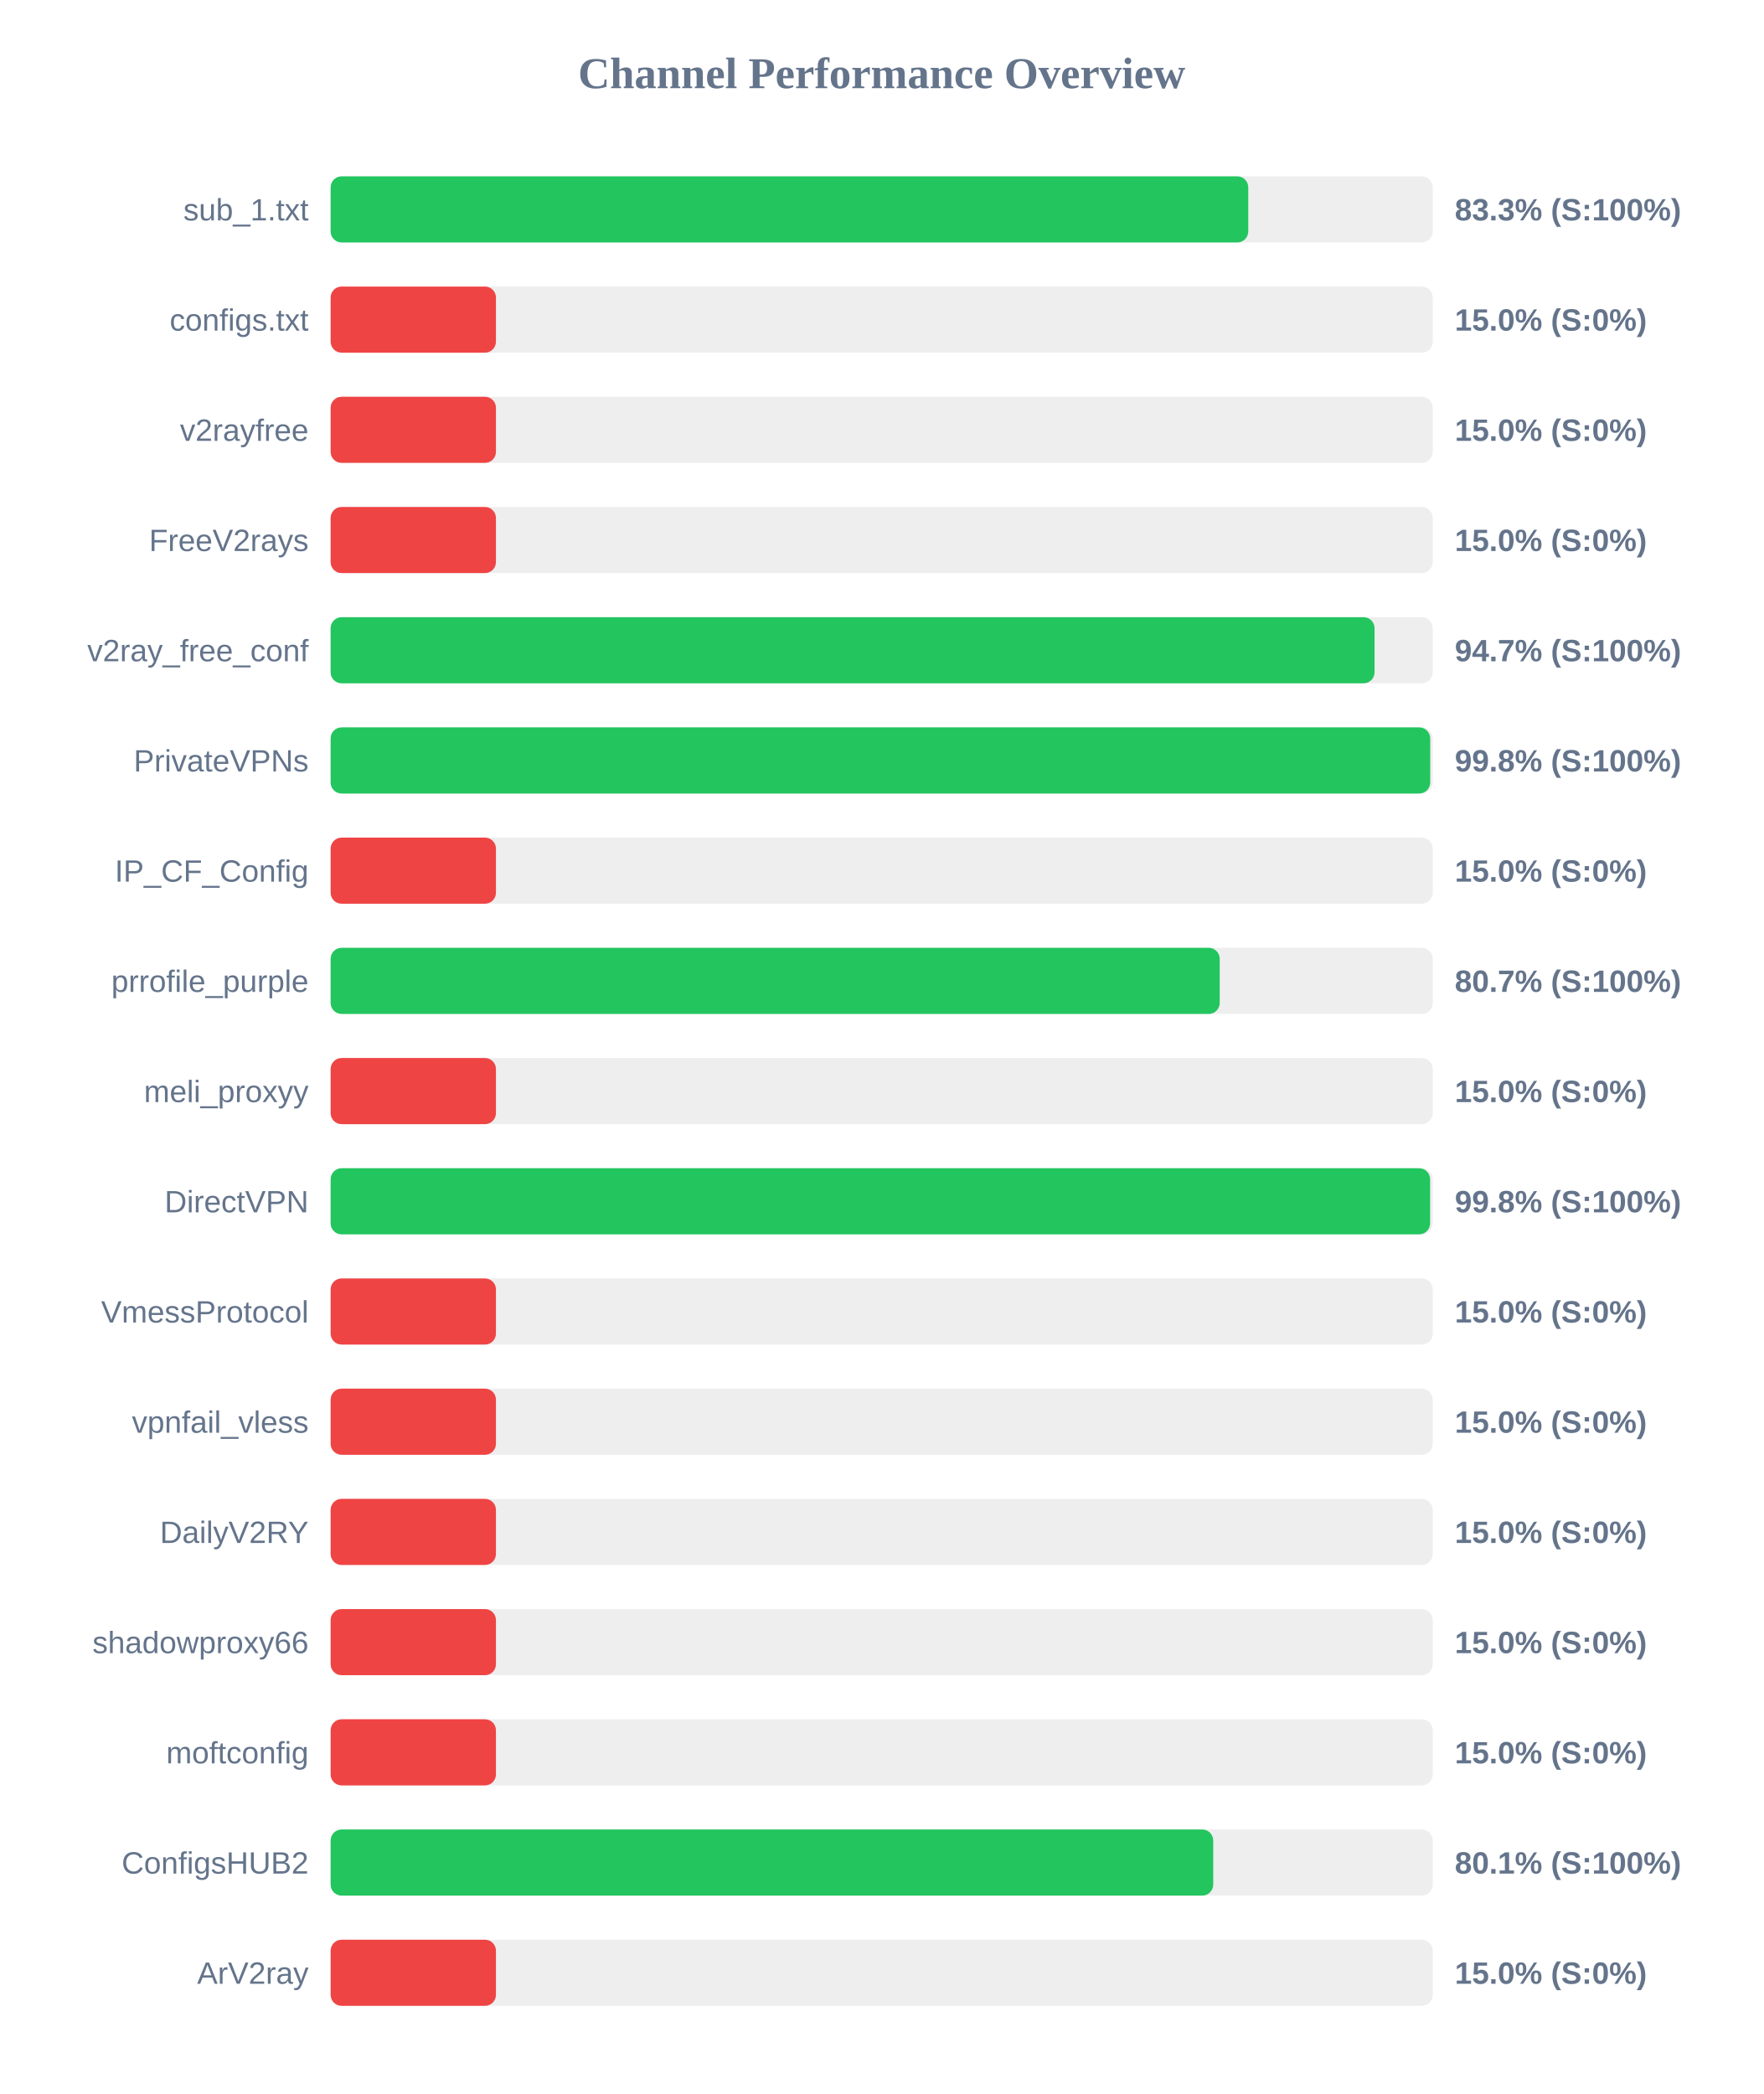
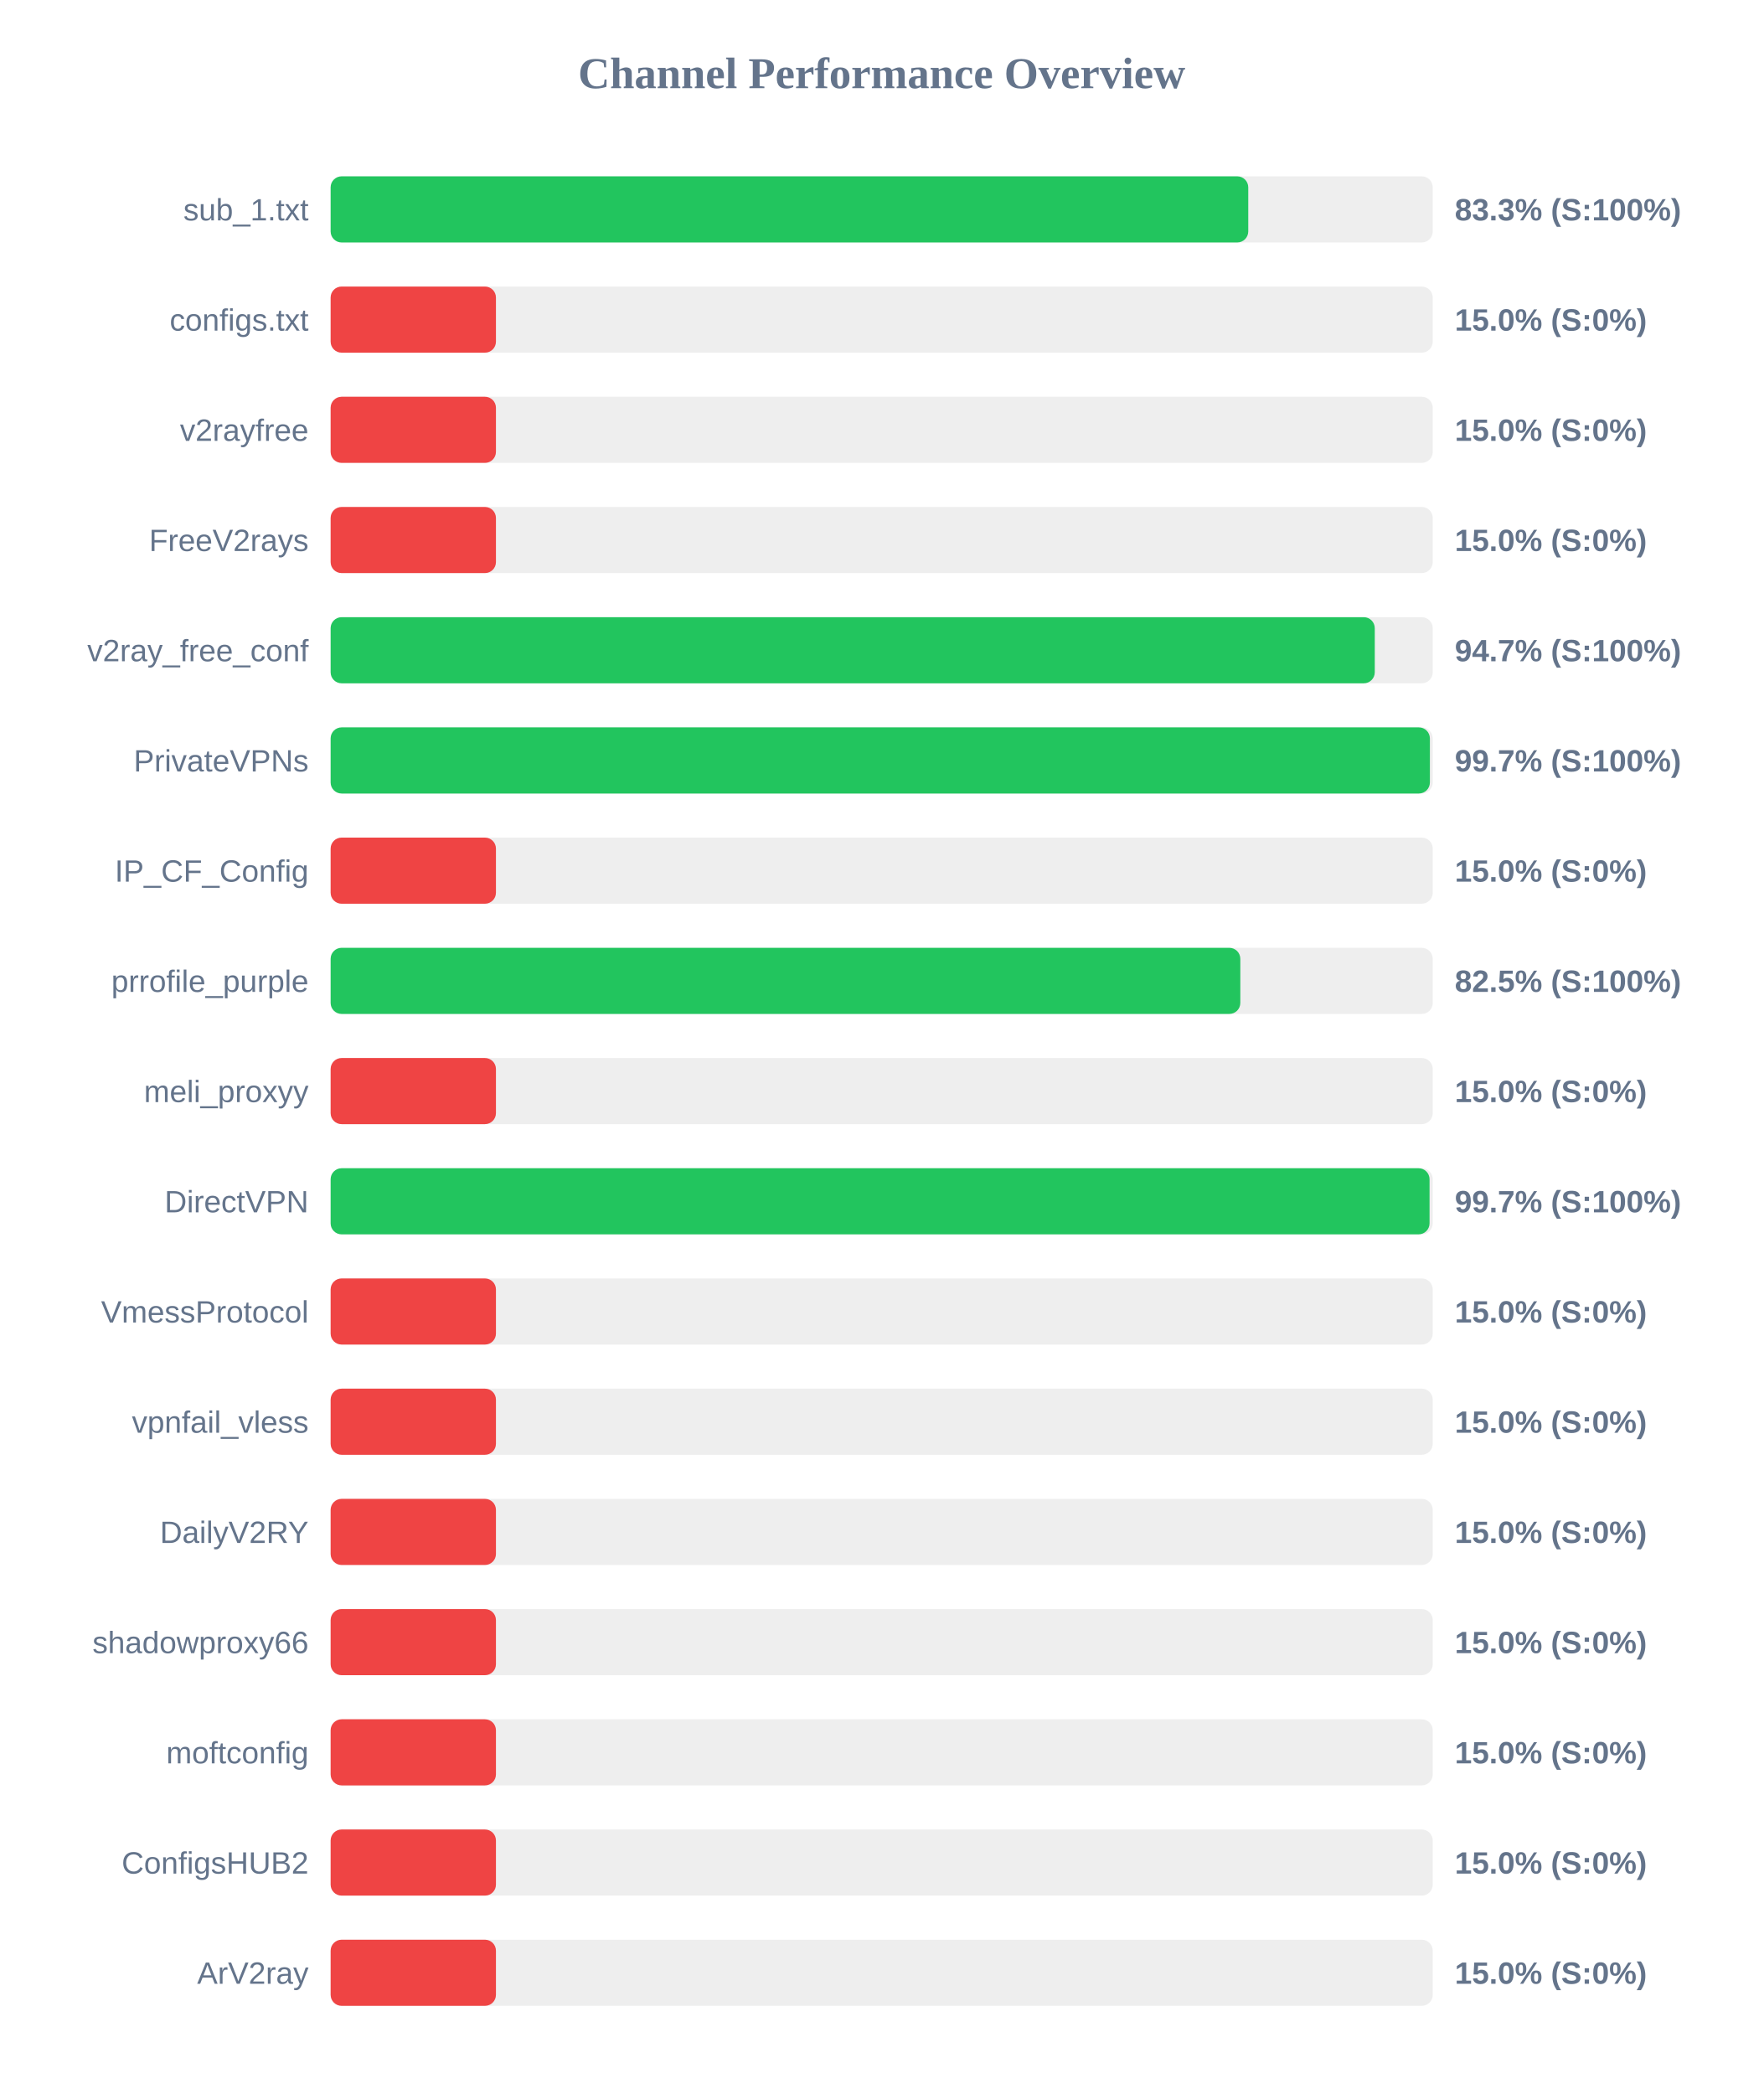
<svg xmlns="http://www.w3.org/2000/svg" width="800" height="950" version="1.1">
  <style>
        .row { font: 14px Arial; fill: #64748b; }
        .score { font: bold 14px Arial; fill: #64748b; }
    </style>
  <text x="400" y="40" text-anchor="middle" font-size="20px" font-weight="bold" fill="#64748b">Channel Performance Overview</text>
  <rect x="150" y="80" width="500" height="30" fill="#eee" rx="5" />
  <rect x="150" y="80" width="416.3" height="30" fill="#22c55e" rx="5" />
  <text x="140" y="100" text-anchor="end" class="row">sub_1.txt</text>
  <text x="660" y="100" text-anchor="start" class="score">83.3% (S:100%)</text>
  <rect x="150" y="130" width="500" height="30" fill="#eee" rx="5" />
  <rect x="150" y="130" width="75.0" height="30" fill="#ef4444" rx="5" />
  <text x="140" y="150" text-anchor="end" class="row">configs.txt</text>
  <text x="660" y="150" text-anchor="start" class="score">15.0% (S:0%)</text>
  <rect x="150" y="180" width="500" height="30" fill="#eee" rx="5" />
  <rect x="150" y="180" width="75.0" height="30" fill="#ef4444" rx="5" />
  <text x="140" y="200" text-anchor="end" class="row">v2rayfree</text>
  <text x="660" y="200" text-anchor="start" class="score">15.0% (S:0%)</text>
  <rect x="150" y="230" width="500" height="30" fill="#eee" rx="5" />
  <rect x="150" y="230" width="75.0" height="30" fill="#ef4444" rx="5" />
  <text x="140" y="250" text-anchor="end" class="row">FreeV2rays</text>
  <text x="660" y="250" text-anchor="start" class="score">15.0% (S:0%)</text>
  <rect x="150" y="280" width="500" height="30" fill="#eee" rx="5" />
-   <rect x="150" y="280" width="473.6" height="30" fill="#22c55e" rx="5" />
+   <rect x="150" y="280" width="473.7" height="30" fill="#22c55e" rx="5" />
  <text x="140" y="300" text-anchor="end" class="row">v2ray_free_conf</text>
  <text x="660" y="300" text-anchor="start" class="score">94.7% (S:100%)</text>
  <rect x="150" y="330" width="500" height="30" fill="#eee" rx="5" />
-   <rect x="150" y="330" width="498.85" height="30" fill="#22c55e" rx="5" />
+   <rect x="150" y="330" width="498.7" height="30" fill="#22c55e" rx="5" />
  <text x="140" y="350" text-anchor="end" class="row">PrivateVPNs</text>
-   <text x="660" y="350" text-anchor="start" class="score">99.8% (S:100%)</text>
+   <text x="660" y="350" text-anchor="start" class="score">99.7% (S:100%)</text>
  <rect x="150" y="380" width="500" height="30" fill="#eee" rx="5" />
  <rect x="150" y="380" width="75.0" height="30" fill="#ef4444" rx="5" />
  <text x="140" y="400" text-anchor="end" class="row">IP_CF_Config</text>
  <text x="660" y="400" text-anchor="start" class="score">15.0% (S:0%)</text>
  <rect x="150" y="430" width="500" height="30" fill="#eee" rx="5" />
-   <rect x="150" y="430" width="403.35" height="30" fill="#22c55e" rx="5" />
+   <rect x="150" y="430" width="412.7" height="30" fill="#22c55e" rx="5" />
  <text x="140" y="450" text-anchor="end" class="row">prrofile_purple</text>
-   <text x="660" y="450" text-anchor="start" class="score">80.7% (S:100%)</text>
+   <text x="660" y="450" text-anchor="start" class="score">82.5% (S:100%)</text>
  <rect x="150" y="480" width="500" height="30" fill="#eee" rx="5" />
  <rect x="150" y="480" width="75.0" height="30" fill="#ef4444" rx="5" />
  <text x="140" y="500" text-anchor="end" class="row">meli_proxyy</text>
  <text x="660" y="500" text-anchor="start" class="score">15.0% (S:0%)</text>
  <rect x="150" y="530" width="500" height="30" fill="#eee" rx="5" />
-   <rect x="150" y="530" width="498.8" height="30" fill="#22c55e" rx="5" />
+   <rect x="150" y="530" width="498.55" height="30" fill="#22c55e" rx="5" />
  <text x="140" y="550" text-anchor="end" class="row">DirectVPN</text>
-   <text x="660" y="550" text-anchor="start" class="score">99.8% (S:100%)</text>
+   <text x="660" y="550" text-anchor="start" class="score">99.7% (S:100%)</text>
  <rect x="150" y="580" width="500" height="30" fill="#eee" rx="5" />
  <rect x="150" y="580" width="75.0" height="30" fill="#ef4444" rx="5" />
  <text x="140" y="600" text-anchor="end" class="row">VmessProtocol</text>
  <text x="660" y="600" text-anchor="start" class="score">15.0% (S:0%)</text>
  <rect x="150" y="630" width="500" height="30" fill="#eee" rx="5" />
  <rect x="150" y="630" width="75.0" height="30" fill="#ef4444" rx="5" />
  <text x="140" y="650" text-anchor="end" class="row">vpnfail_vless</text>
  <text x="660" y="650" text-anchor="start" class="score">15.0% (S:0%)</text>
  <rect x="150" y="680" width="500" height="30" fill="#eee" rx="5" />
  <rect x="150" y="680" width="75.0" height="30" fill="#ef4444" rx="5" />
  <text x="140" y="700" text-anchor="end" class="row">DailyV2RY</text>
  <text x="660" y="700" text-anchor="start" class="score">15.0% (S:0%)</text>
  <rect x="150" y="730" width="500" height="30" fill="#eee" rx="5" />
  <rect x="150" y="730" width="75.0" height="30" fill="#ef4444" rx="5" />
  <text x="140" y="750" text-anchor="end" class="row">shadowproxy66</text>
  <text x="660" y="750" text-anchor="start" class="score">15.0% (S:0%)</text>
  <rect x="150" y="780" width="500" height="30" fill="#eee" rx="5" />
  <rect x="150" y="780" width="75.0" height="30" fill="#ef4444" rx="5" />
  <text x="140" y="800" text-anchor="end" class="row">moftconfig</text>
  <text x="660" y="800" text-anchor="start" class="score">15.0% (S:0%)</text>
  <rect x="150" y="830" width="500" height="30" fill="#eee" rx="5" />
-   <rect x="150" y="830" width="400.4" height="30" fill="#22c55e" rx="5" />
+   <rect x="150" y="830" width="75.0" height="30" fill="#ef4444" rx="5" />
  <text x="140" y="850" text-anchor="end" class="row">ConfigsHUB2</text>
-   <text x="660" y="850" text-anchor="start" class="score">80.1% (S:100%)</text>
+   <text x="660" y="850" text-anchor="start" class="score">15.0% (S:0%)</text>
  <rect x="150" y="880" width="500" height="30" fill="#eee" rx="5" />
  <rect x="150" y="880" width="75.0" height="30" fill="#ef4444" rx="5" />
  <text x="140" y="900" text-anchor="end" class="row">ArV2ray</text>
  <text x="660" y="900" text-anchor="start" class="score">15.0% (S:0%)</text>
</svg>
